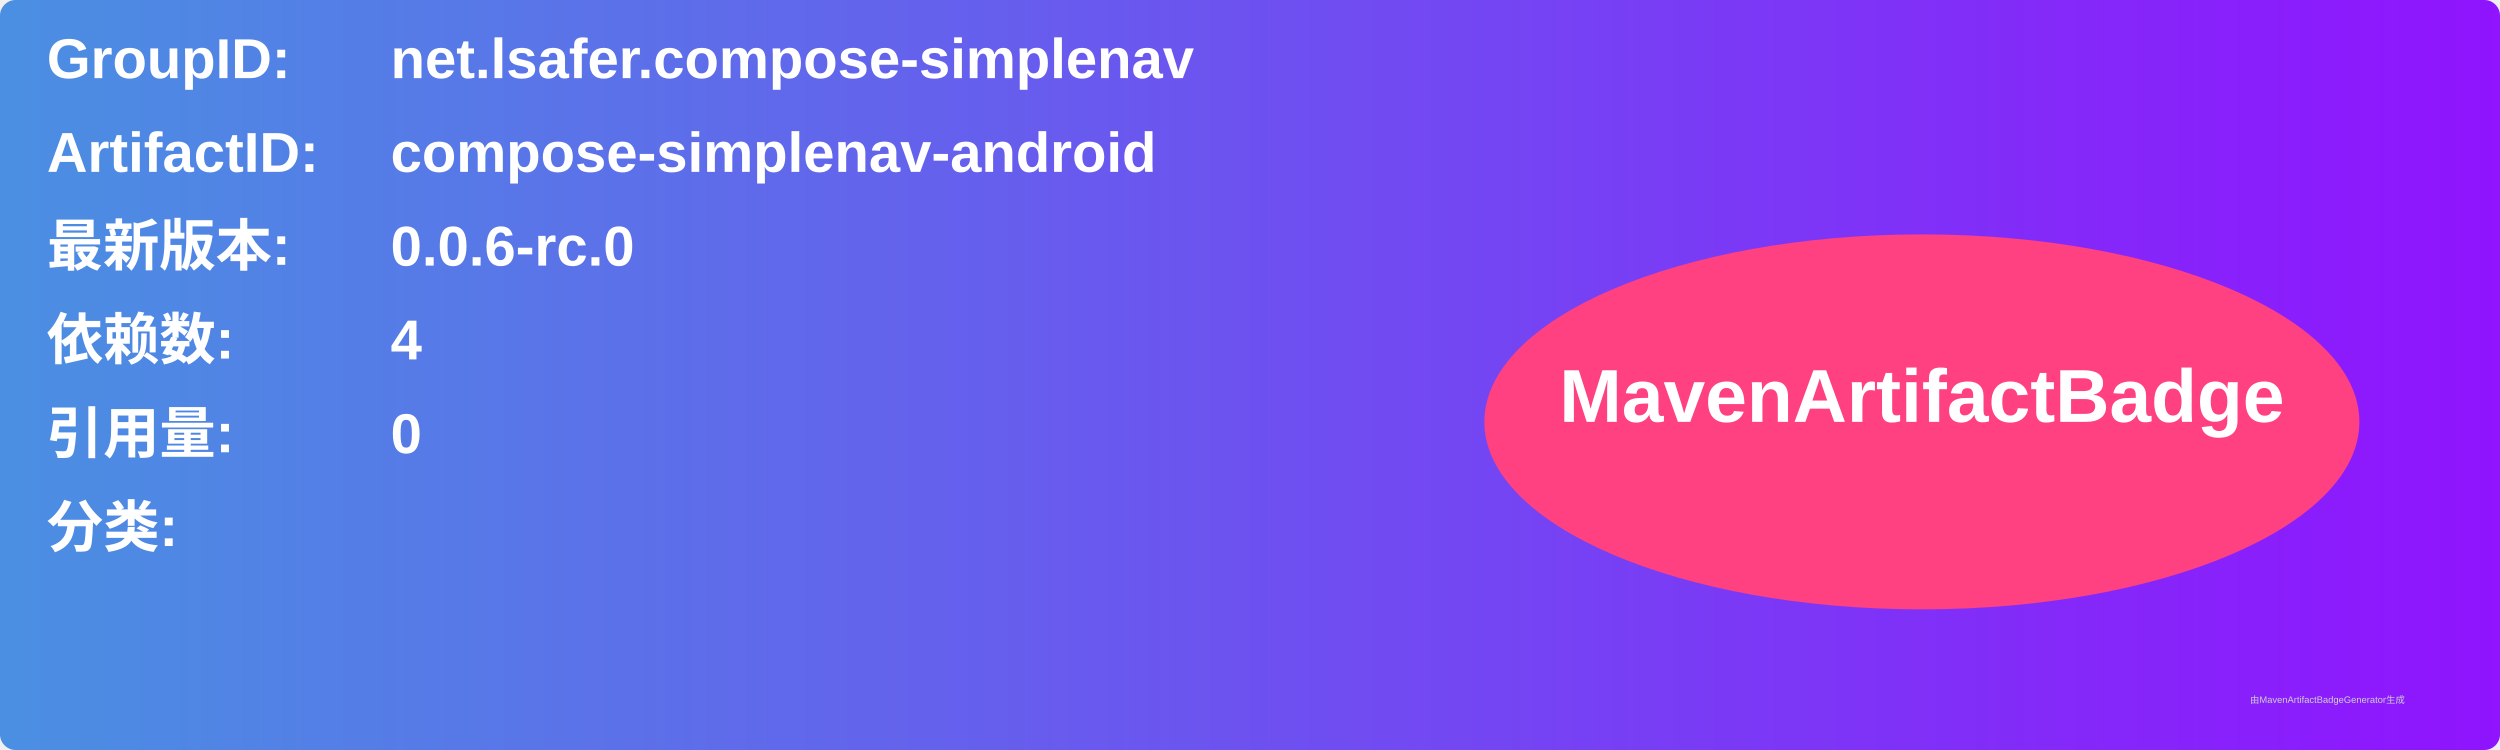
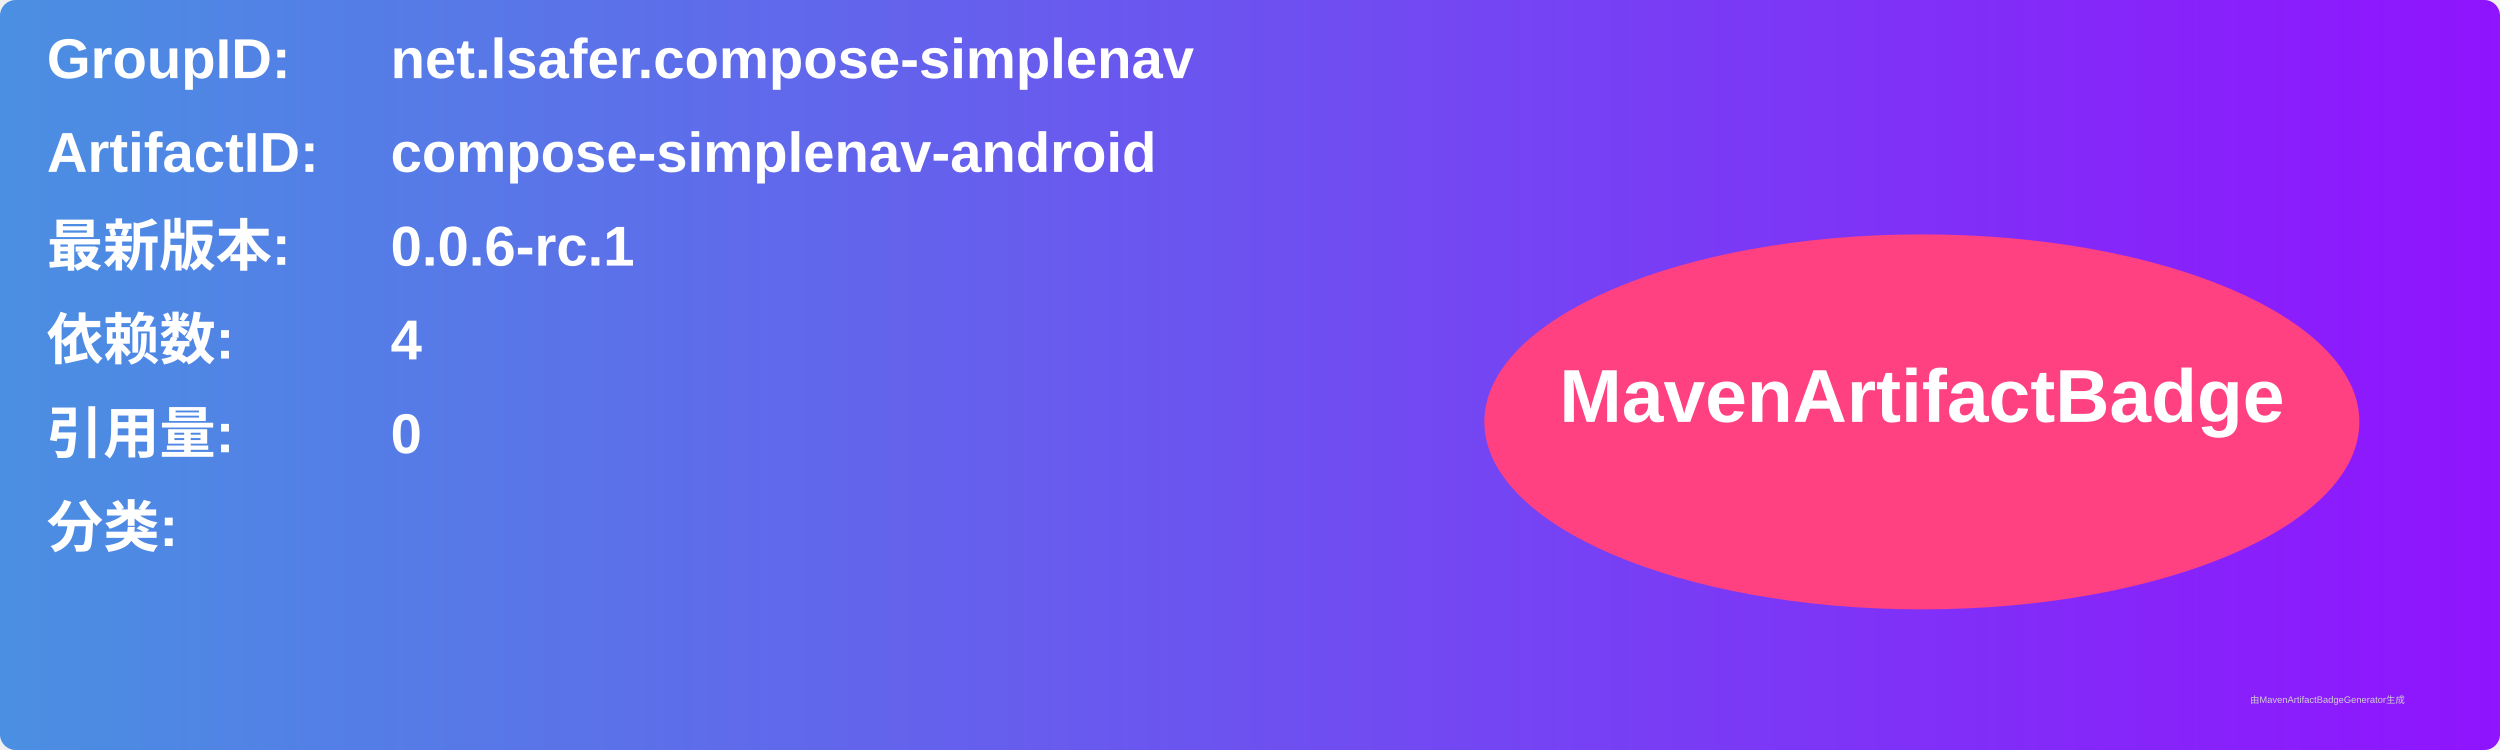
<svg xmlns="http://www.w3.org/2000/svg" width="800" height="240" viewBox="0 0 800 240">
  <linearGradient id="grad" x1="0%" y1="0%" x2="100%" y2="0%">
    <stop offset="0%" stop-color="#4a90e2" />
    <stop offset="100%" stop-color="#9013fe" />
  </linearGradient>
  <rect width="100%" height="100%" rx="5" ry="5" fill="url(#grad)" />
  <g transform="translate(15, 15)">
    <text x="0" y="10" font-family="Arial" font-size="18" fill="white" font-weight="bold" width="260">GroupID:</text>
    <text x="110" y="10" font-family="Arial" font-size="18" fill="white" font-weight="bold" width="460">net.lsafer.compose-simplenav</text>
    <text x="0" y="40" font-family="Arial" font-size="18" fill="white" font-weight="bold" width="260">ArtifactID:</text>
    <text x="110" y="40" font-family="Arial" font-size="18" fill="white" font-weight="bold" width="460">compose-simplenav-android</text>
    <text x="0" y="70" font-family="Arial" font-size="18" fill="white" font-weight="bold">最新版本:</text>
    <text x="110" y="70" font-family="Arial" font-size="18" fill="white" font-weight="bold">
-       <tspan font-weight="bold">0.0.6-rc.0</tspan>
+       <tspan font-weight="bold">0.0.6-rc.1</tspan>
    </text>
    <text x="0" y="100" font-family="Arial" font-size="18" fill="white" font-weight="bold">依赖数: </text>
    <text x="110" y="100" font-family="Arial" font-size="18" fill="white">
      <tspan font-weight="bold">4</tspan>
    </text>
    <text x="0" y="130" font-family="Arial" font-size="18" fill="white" font-weight="bold">引用量: </text>
    <text x="110" y="130" font-family="Arial" font-size="18" fill="white">
      <tspan font-weight="bold">0</tspan>
    </text>
    <text x="0" y="160" font-family="Arial" font-size="18" fill="white" font-weight="bold">分类:</text>
    <text x="10" y="190" font-family="Arial" font-size="10" fill="white">
      <tspan font-weight="bold" />
    </text>
    <ellipse cx="600" cy="120" rx="140" ry="60" fill="#ff4081" />
    <text x="600" y="120" text-anchor="middle" font-family="Arial" font-size="24" fill="white" font-weight="bold">MavenArtifactBadge</text>
  </g>
  <text x="720" y="225" font-family="Arial" font-size="3" fill="#d0d0d0">由MavenArtifactBadgeGenerator生成</text>
</svg>
